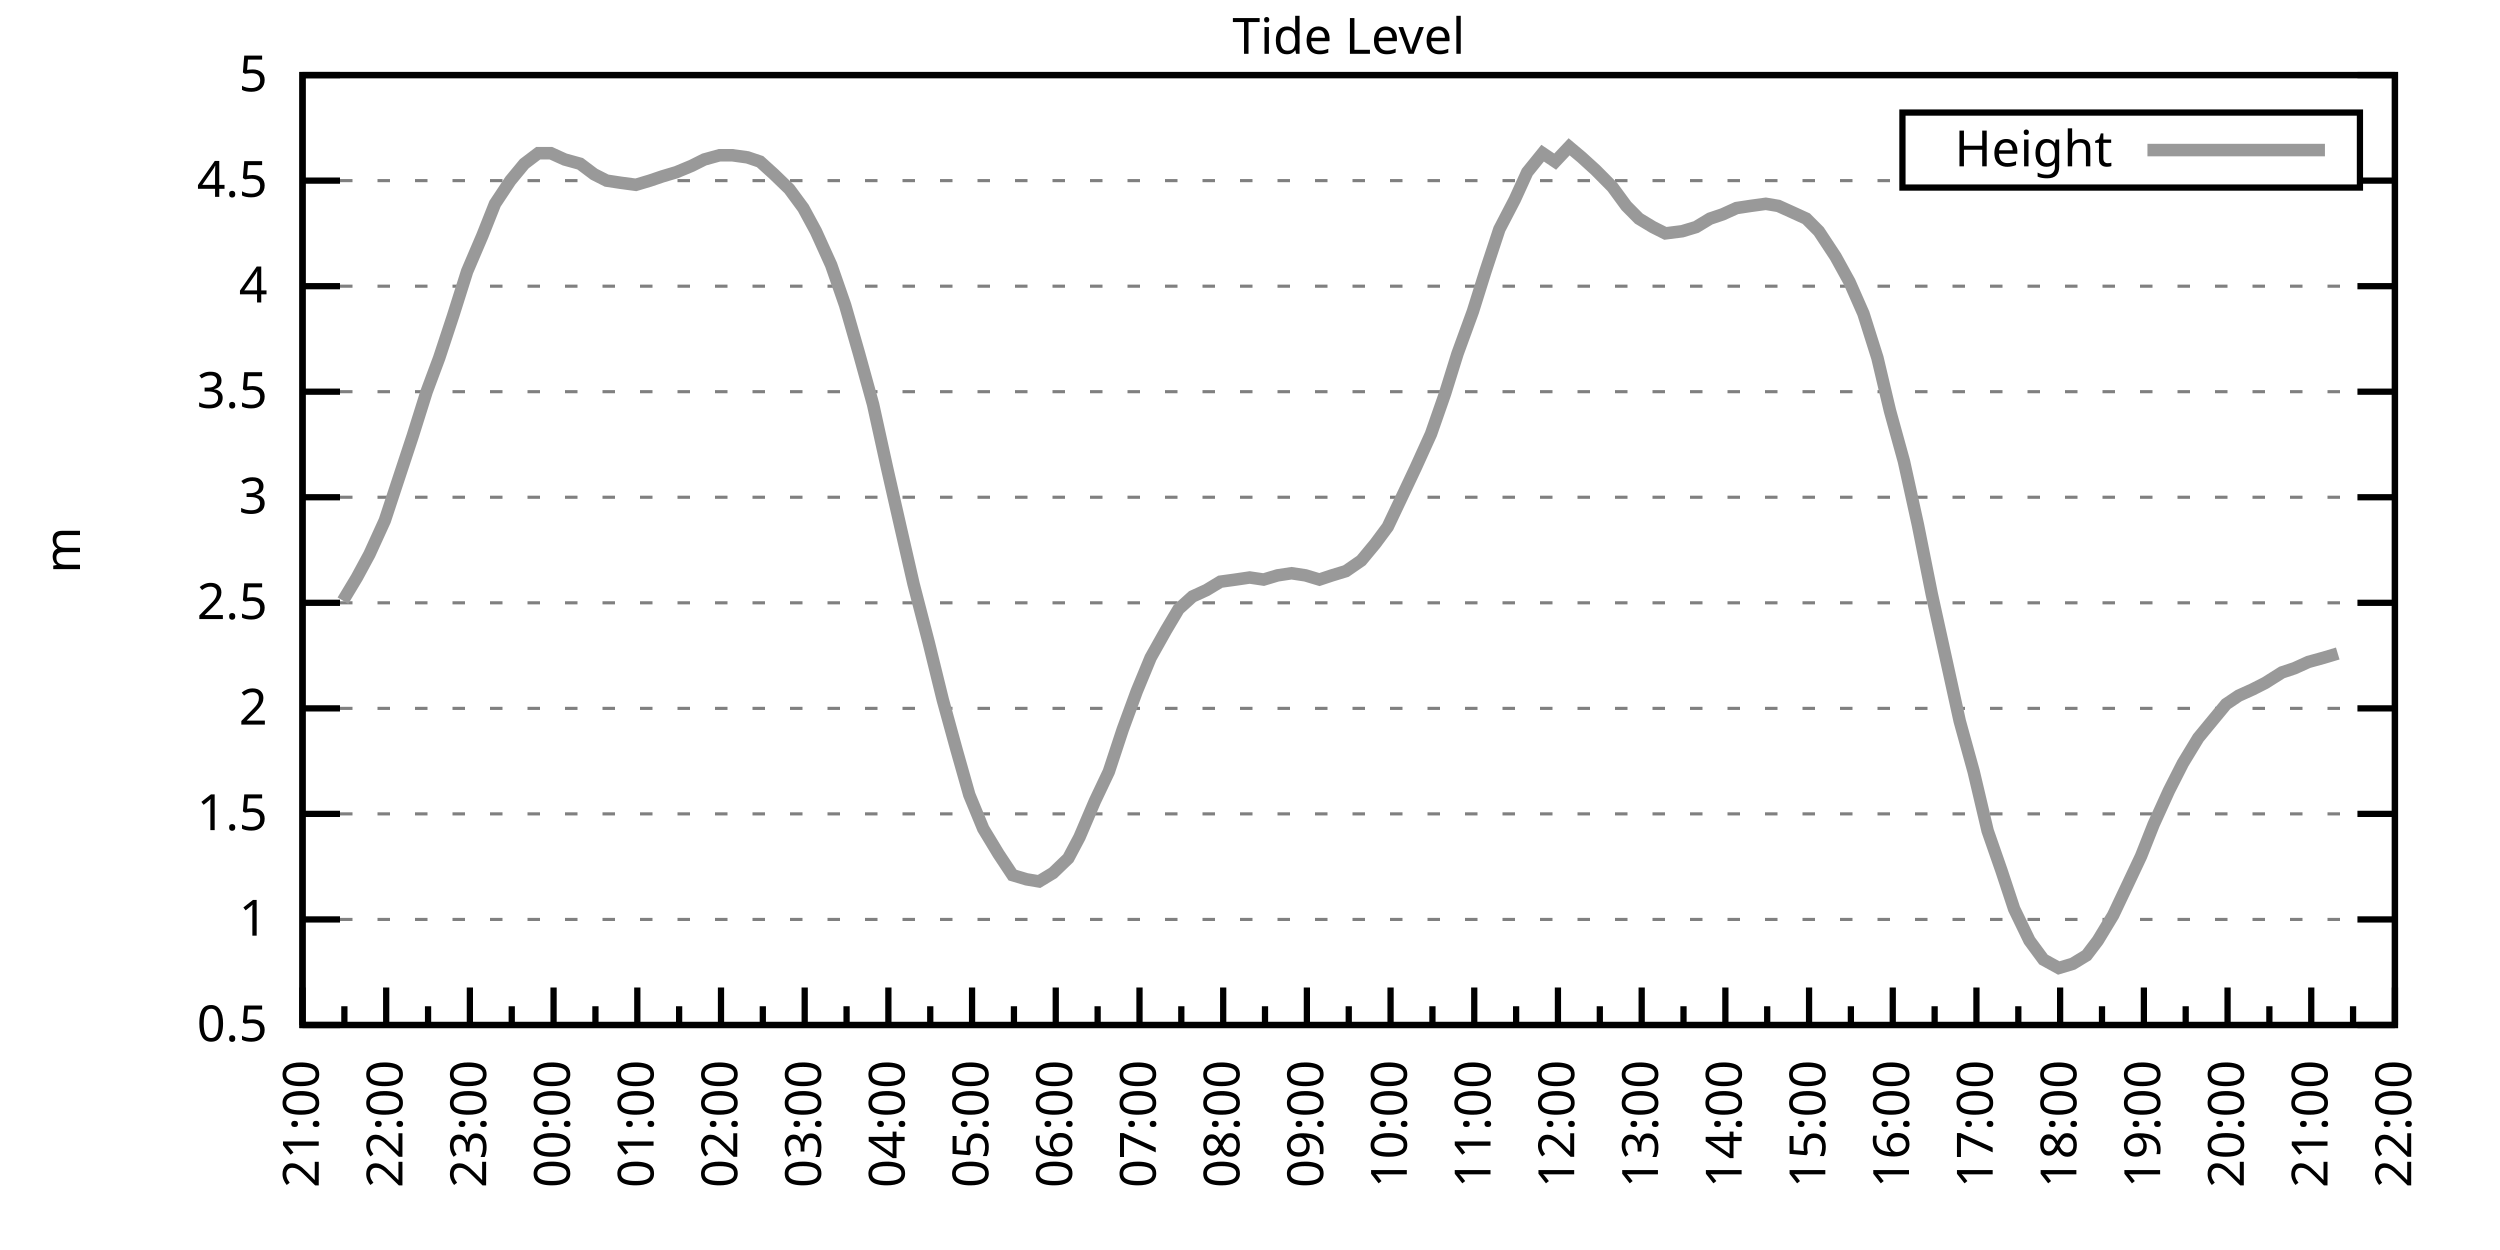
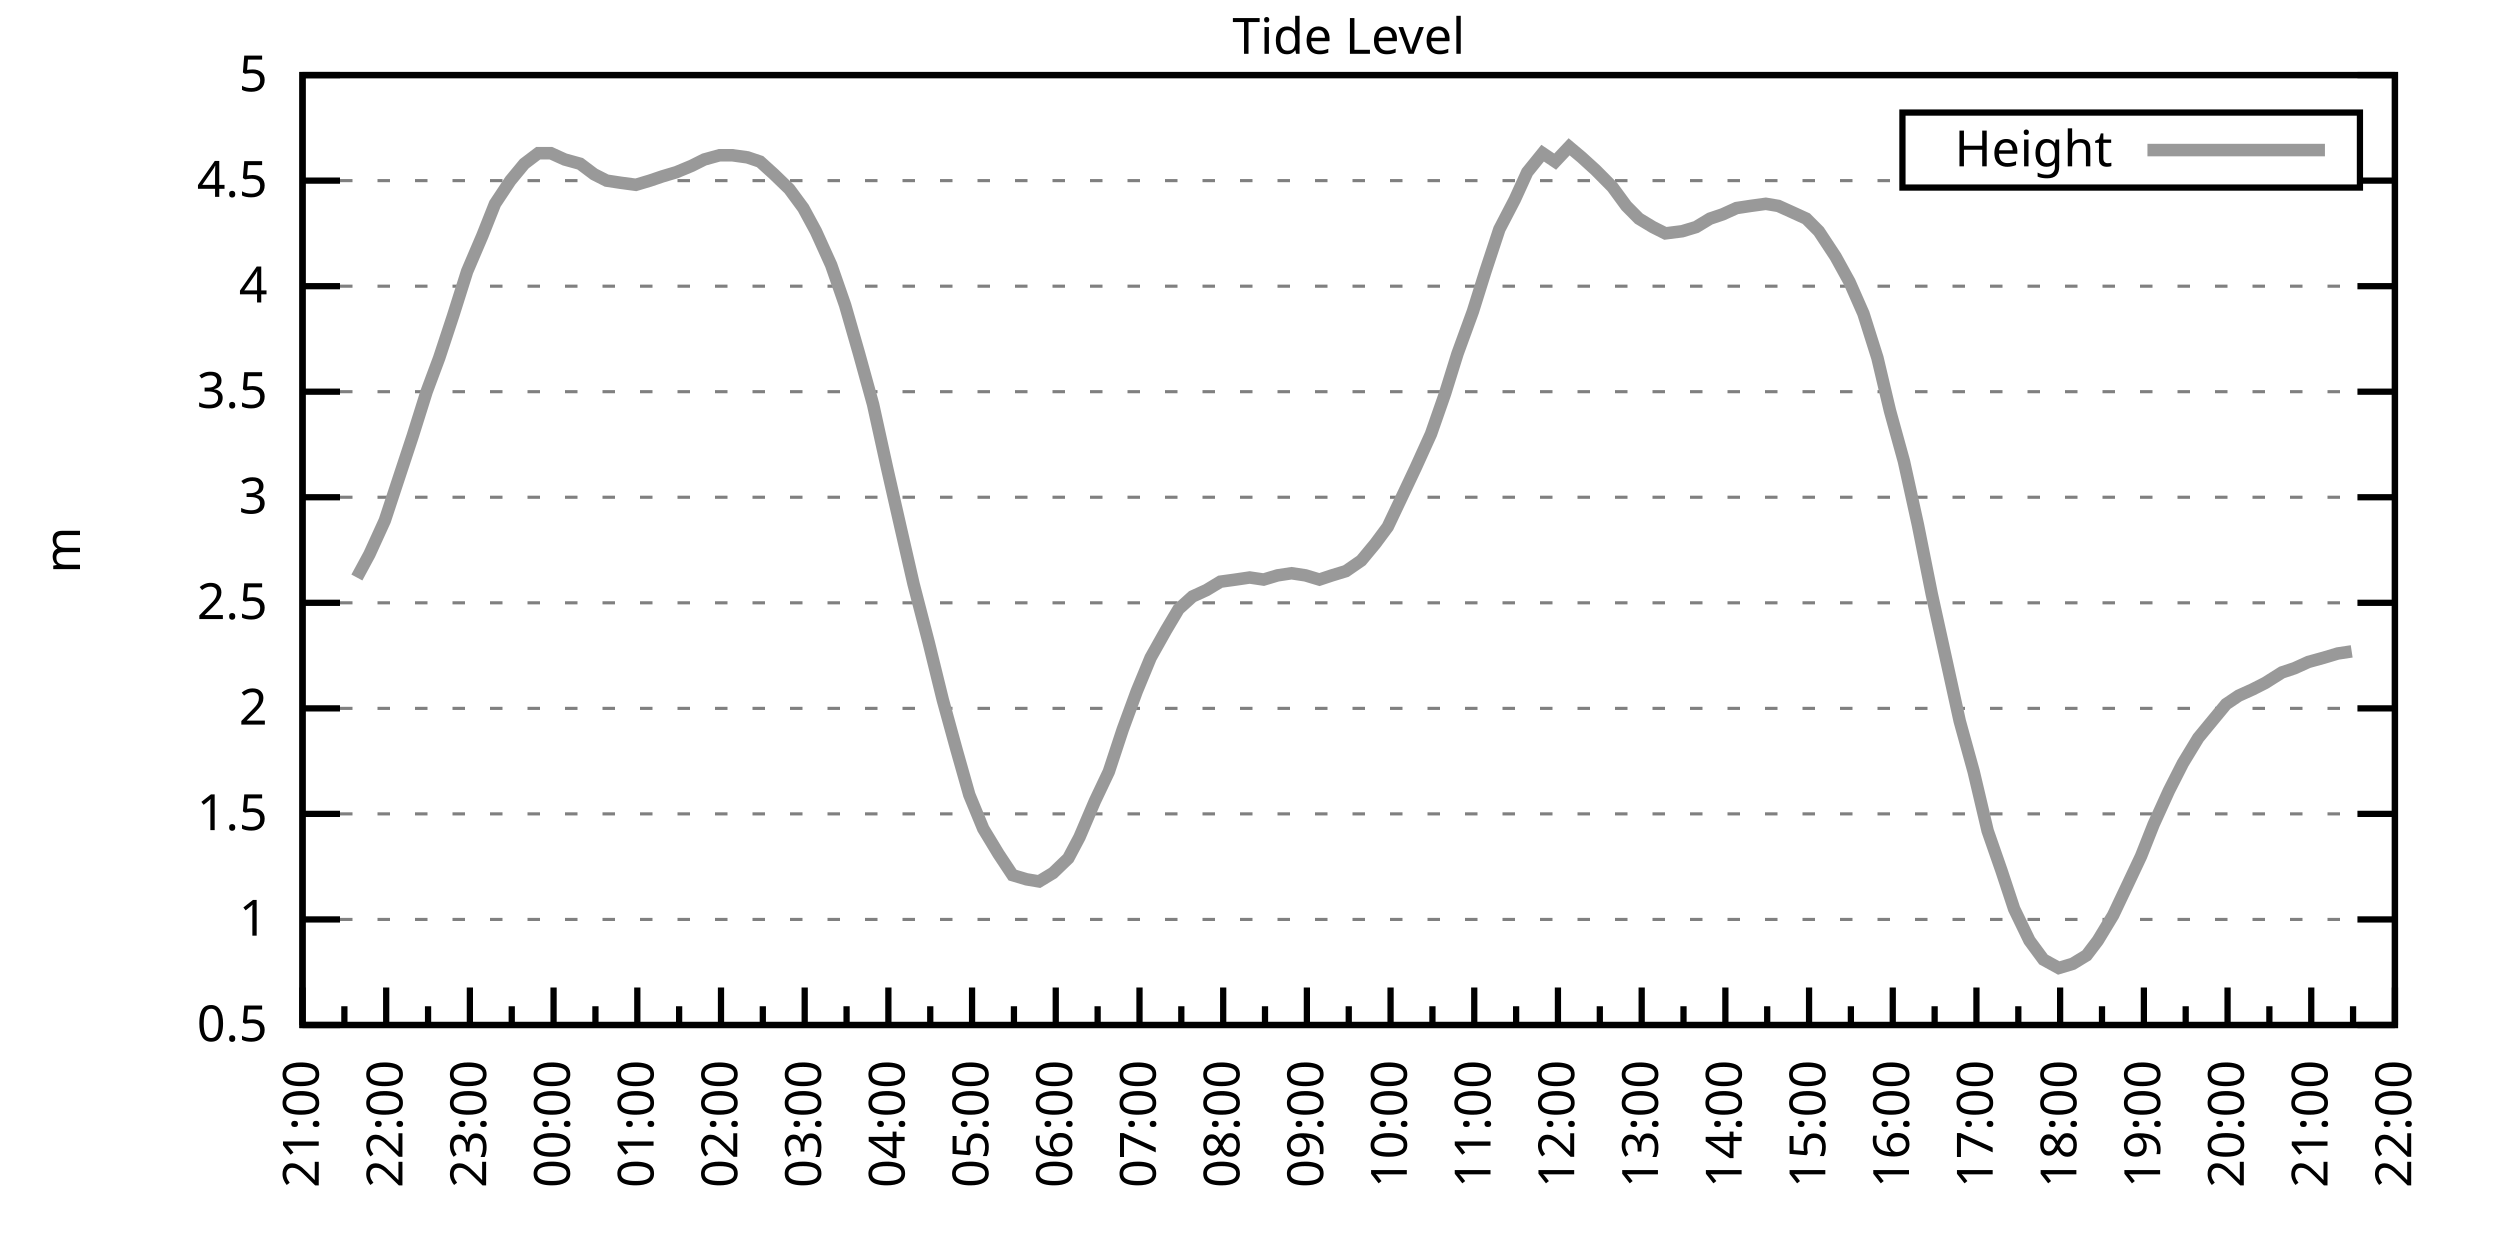
<svg xmlns="http://www.w3.org/2000/svg" xmlns:xlink="http://www.w3.org/1999/xlink" width="400" height="200" viewBox="0 0 400 200">
  <g id="gnuplot_canvas">
    <rect x="0" y="0" width="400" height="200" fill="none" />
    <defs>
      <circle id="gpDot" r="0.5" stroke-width="0.5" stroke="currentColor" />
      <path id="gpPt0" stroke-width="0.333" stroke="currentColor" d="M-1,0 h2 M0,-1 v2" />
      <path id="gpPt1" stroke-width="0.333" stroke="currentColor" d="M-1,-1 L1,1 M1,-1 L-1,1" />
      <path id="gpPt2" stroke-width="0.333" stroke="currentColor" d="M-1,0 L1,0 M0,-1 L0,1 M-1,-1 L1,1 M-1,1 L1,-1" />
      <rect id="gpPt3" stroke-width="0.333" stroke="currentColor" x="-1" y="-1" width="2" height="2" />
      <rect id="gpPt4" stroke-width="0.333" stroke="currentColor" fill="currentColor" x="-1" y="-1" width="2" height="2" />
      <circle id="gpPt5" stroke-width="0.333" stroke="currentColor" cx="0" cy="0" r="1" />
      <use xlink:href="#gpPt5" id="gpPt6" fill="currentColor" stroke="none" />
      <path id="gpPt7" stroke-width="0.333" stroke="currentColor" d="M0,-1.33 L-1.33,0.67 L1.33,0.67 z" />
      <use xlink:href="#gpPt7" id="gpPt8" fill="currentColor" stroke="none" />
      <use xlink:href="#gpPt7" id="gpPt9" stroke="currentColor" transform="rotate(180)" />
      <use xlink:href="#gpPt9" id="gpPt10" fill="currentColor" stroke="none" />
      <use xlink:href="#gpPt3" id="gpPt11" stroke="currentColor" transform="rotate(45)" />
      <use xlink:href="#gpPt11" id="gpPt12" fill="currentColor" stroke="none" />
      <path id="gpPt13" stroke-width="0.333" stroke="currentColor" d="M0,1.330 L1.265,0.411 L0.782,-1.067 L-0.782,-1.076 L-1.265,0.411 z" />
      <use xlink:href="#gpPt13" id="gpPt14" fill="currentColor" stroke="none" />
      <filter id="textbox" filterUnits="objectBoundingBox" x="0" y="0" height="1" width="1">
        <feFlood flood-color="white" flood-opacity="1" result="bgnd" />
        <feComposite in="SourceGraphic" in2="bgnd" operator="atop" />
      </filter>
      <filter id="greybox" filterUnits="objectBoundingBox" x="0" y="0" height="1" width="1">
        <feFlood flood-color="lightgrey" flood-opacity="1" result="grey" />
        <feComposite in="SourceGraphic" in2="grey" operator="atop" />
      </filter>
    </defs>
    <g fill="none" color="white" stroke="currentColor" stroke-width="1.00" stroke-linecap="butt" stroke-linejoin="miter">
</g>
    <g fill="none" color="black" stroke="currentColor" stroke-width="1.00" stroke-linecap="butt" stroke-linejoin="miter">
      <g stroke="none" shape-rendering="crispEdges">
        <polygon fill="rgb(255, 255, 255)" points="48.40,164.00 383.18,164.00 383.18,12.02 48.40,12.02 " />
      </g>
    </g>
    <g fill="none" color="black" stroke="currentColor" stroke-width="1.00" stroke-linecap="butt" stroke-linejoin="miter">
</g>
    <g fill="none" color="black" stroke="black" stroke-width="0.50" stroke-linecap="butt" stroke-linejoin="miter">
</g>
    <g fill="none" color="gray" stroke="currentColor" stroke-width="0.50" stroke-linecap="butt" stroke-linejoin="miter">
      <path stroke="gray" stroke-dasharray="2,4" class="gridline" d="M48.40,164.00 L383.19,164.00  " />
    </g>
    <g fill="none" color="gray" stroke="gray" stroke-width="1.00" stroke-linecap="butt" stroke-linejoin="miter">
</g>
    <g fill="none" color="black" stroke="currentColor" stroke-width="1.00" stroke-linecap="butt" stroke-linejoin="miter">
      <path stroke="black" d="M48.40,164.00 L54.40,164.00 M383.19,164.00 L377.19,164.00  " />
      <g transform="translate(42.80,166.60)" stroke="none" fill="black" font-family="Sans" font-size="8.00" text-anchor="end">
        <text>
          <tspan font-family="Sans"> 0.5</tspan>
        </text>
      </g>
    </g>
    <g fill="none" color="black" stroke="currentColor" stroke-width="1.00" stroke-linecap="butt" stroke-linejoin="miter">
</g>
    <g fill="none" color="black" stroke="black" stroke-width="0.50" stroke-linecap="butt" stroke-linejoin="miter">
</g>
    <g fill="none" color="gray" stroke="currentColor" stroke-width="0.50" stroke-linecap="butt" stroke-linejoin="miter">
      <path stroke="gray" stroke-dasharray="2,4" class="gridline" d="M48.40,147.11 L383.19,147.11  " />
    </g>
    <g fill="none" color="gray" stroke="gray" stroke-width="1.00" stroke-linecap="butt" stroke-linejoin="miter">
</g>
    <g fill="none" color="black" stroke="currentColor" stroke-width="1.00" stroke-linecap="butt" stroke-linejoin="miter">
      <path stroke="black" d="M48.40,147.11 L54.40,147.11 M383.19,147.11 L377.19,147.11  " />
      <g transform="translate(42.80,149.71)" stroke="none" fill="black" font-family="Sans" font-size="8.00" text-anchor="end">
        <text>
          <tspan font-family="Sans"> 1</tspan>
        </text>
      </g>
    </g>
    <g fill="none" color="black" stroke="currentColor" stroke-width="1.00" stroke-linecap="butt" stroke-linejoin="miter">
</g>
    <g fill="none" color="black" stroke="black" stroke-width="0.50" stroke-linecap="butt" stroke-linejoin="miter">
</g>
    <g fill="none" color="gray" stroke="currentColor" stroke-width="0.50" stroke-linecap="butt" stroke-linejoin="miter">
      <path stroke="gray" stroke-dasharray="2,4" class="gridline" d="M48.40,130.22 L383.19,130.22  " />
    </g>
    <g fill="none" color="gray" stroke="gray" stroke-width="1.00" stroke-linecap="butt" stroke-linejoin="miter">
</g>
    <g fill="none" color="black" stroke="currentColor" stroke-width="1.00" stroke-linecap="butt" stroke-linejoin="miter">
      <path stroke="black" d="M48.40,130.22 L54.40,130.22 M383.19,130.22 L377.19,130.22  " />
      <g transform="translate(42.80,132.82)" stroke="none" fill="black" font-family="Sans" font-size="8.00" text-anchor="end">
        <text>
          <tspan font-family="Sans"> 1.5</tspan>
        </text>
      </g>
    </g>
    <g fill="none" color="black" stroke="currentColor" stroke-width="1.00" stroke-linecap="butt" stroke-linejoin="miter">
</g>
    <g fill="none" color="black" stroke="black" stroke-width="0.50" stroke-linecap="butt" stroke-linejoin="miter">
</g>
    <g fill="none" color="gray" stroke="currentColor" stroke-width="0.50" stroke-linecap="butt" stroke-linejoin="miter">
      <path stroke="gray" stroke-dasharray="2,4" class="gridline" d="M48.40,113.34 L383.19,113.34  " />
    </g>
    <g fill="none" color="gray" stroke="gray" stroke-width="1.00" stroke-linecap="butt" stroke-linejoin="miter">
</g>
    <g fill="none" color="black" stroke="currentColor" stroke-width="1.00" stroke-linecap="butt" stroke-linejoin="miter">
      <path stroke="black" d="M48.40,113.34 L54.40,113.34 M383.19,113.34 L377.19,113.34  " />
      <g transform="translate(42.80,115.94)" stroke="none" fill="black" font-family="Sans" font-size="8.00" text-anchor="end">
        <text>
          <tspan font-family="Sans"> 2</tspan>
        </text>
      </g>
    </g>
    <g fill="none" color="black" stroke="currentColor" stroke-width="1.00" stroke-linecap="butt" stroke-linejoin="miter">
</g>
    <g fill="none" color="black" stroke="black" stroke-width="0.50" stroke-linecap="butt" stroke-linejoin="miter">
</g>
    <g fill="none" color="gray" stroke="currentColor" stroke-width="0.50" stroke-linecap="butt" stroke-linejoin="miter">
      <path stroke="gray" stroke-dasharray="2,4" class="gridline" d="M48.40,96.45 L383.19,96.45  " />
    </g>
    <g fill="none" color="gray" stroke="gray" stroke-width="1.00" stroke-linecap="butt" stroke-linejoin="miter">
</g>
    <g fill="none" color="black" stroke="currentColor" stroke-width="1.00" stroke-linecap="butt" stroke-linejoin="miter">
      <path stroke="black" d="M48.40,96.45 L54.40,96.45 M383.19,96.45 L377.19,96.45  " />
      <g transform="translate(42.80,99.05)" stroke="none" fill="black" font-family="Sans" font-size="8.00" text-anchor="end">
        <text>
          <tspan font-family="Sans"> 2.5</tspan>
        </text>
      </g>
    </g>
    <g fill="none" color="black" stroke="currentColor" stroke-width="1.00" stroke-linecap="butt" stroke-linejoin="miter">
</g>
    <g fill="none" color="black" stroke="black" stroke-width="0.50" stroke-linecap="butt" stroke-linejoin="miter">
</g>
    <g fill="none" color="gray" stroke="currentColor" stroke-width="0.50" stroke-linecap="butt" stroke-linejoin="miter">
      <path stroke="gray" stroke-dasharray="2,4" class="gridline" d="M48.40,79.56 L383.19,79.56  " />
    </g>
    <g fill="none" color="gray" stroke="gray" stroke-width="1.00" stroke-linecap="butt" stroke-linejoin="miter">
</g>
    <g fill="none" color="black" stroke="currentColor" stroke-width="1.00" stroke-linecap="butt" stroke-linejoin="miter">
      <path stroke="black" d="M48.40,79.56 L54.40,79.56 M383.19,79.56 L377.19,79.56  " />
      <g transform="translate(42.80,82.16)" stroke="none" fill="black" font-family="Sans" font-size="8.00" text-anchor="end">
        <text>
          <tspan font-family="Sans"> 3</tspan>
        </text>
      </g>
    </g>
    <g fill="none" color="black" stroke="currentColor" stroke-width="1.00" stroke-linecap="butt" stroke-linejoin="miter">
</g>
    <g fill="none" color="black" stroke="black" stroke-width="0.50" stroke-linecap="butt" stroke-linejoin="miter">
</g>
    <g fill="none" color="gray" stroke="currentColor" stroke-width="0.50" stroke-linecap="butt" stroke-linejoin="miter">
      <path stroke="gray" stroke-dasharray="2,4" class="gridline" d="M48.40,62.67 L383.19,62.67  " />
    </g>
    <g fill="none" color="gray" stroke="gray" stroke-width="1.00" stroke-linecap="butt" stroke-linejoin="miter">
</g>
    <g fill="none" color="black" stroke="currentColor" stroke-width="1.00" stroke-linecap="butt" stroke-linejoin="miter">
      <path stroke="black" d="M48.40,62.67 L54.40,62.67 M383.19,62.67 L377.19,62.67  " />
      <g transform="translate(42.80,65.27)" stroke="none" fill="black" font-family="Sans" font-size="8.00" text-anchor="end">
        <text>
          <tspan font-family="Sans"> 3.5</tspan>
        </text>
      </g>
    </g>
    <g fill="none" color="black" stroke="currentColor" stroke-width="1.00" stroke-linecap="butt" stroke-linejoin="miter">
</g>
    <g fill="none" color="black" stroke="black" stroke-width="0.50" stroke-linecap="butt" stroke-linejoin="miter">
</g>
    <g fill="none" color="gray" stroke="currentColor" stroke-width="0.50" stroke-linecap="butt" stroke-linejoin="miter">
      <path stroke="gray" stroke-dasharray="2,4" class="gridline" d="M48.40,45.79 L383.19,45.79  " />
    </g>
    <g fill="none" color="gray" stroke="gray" stroke-width="1.00" stroke-linecap="butt" stroke-linejoin="miter">
</g>
    <g fill="none" color="black" stroke="currentColor" stroke-width="1.00" stroke-linecap="butt" stroke-linejoin="miter">
      <path stroke="black" d="M48.40,45.79 L54.40,45.79 M383.19,45.79 L377.19,45.79  " />
      <g transform="translate(42.80,48.39)" stroke="none" fill="black" font-family="Sans" font-size="8.00" text-anchor="end">
        <text>
          <tspan font-family="Sans"> 4</tspan>
        </text>
      </g>
    </g>
    <g fill="none" color="black" stroke="currentColor" stroke-width="1.00" stroke-linecap="butt" stroke-linejoin="miter">
</g>
    <g fill="none" color="black" stroke="black" stroke-width="0.50" stroke-linecap="butt" stroke-linejoin="miter">
</g>
    <g fill="none" color="gray" stroke="currentColor" stroke-width="0.50" stroke-linecap="butt" stroke-linejoin="miter">
      <path stroke="gray" stroke-dasharray="2,4" class="gridline" d="M48.40,28.90 L304.39,28.90 M377.59,28.90 L383.19,28.90  " />
    </g>
    <g fill="none" color="gray" stroke="gray" stroke-width="1.00" stroke-linecap="butt" stroke-linejoin="miter">
</g>
    <g fill="none" color="black" stroke="currentColor" stroke-width="1.00" stroke-linecap="butt" stroke-linejoin="miter">
      <path stroke="black" d="M48.40,28.90 L54.40,28.90 M383.19,28.90 L377.19,28.90  " />
      <g transform="translate(42.80,31.50)" stroke="none" fill="black" font-family="Sans" font-size="8.00" text-anchor="end">
        <text>
          <tspan font-family="Sans"> 4.5</tspan>
        </text>
      </g>
    </g>
    <g fill="none" color="black" stroke="currentColor" stroke-width="1.00" stroke-linecap="butt" stroke-linejoin="miter">
</g>
    <g fill="none" color="black" stroke="black" stroke-width="0.50" stroke-linecap="butt" stroke-linejoin="miter">
</g>
    <g fill="none" color="gray" stroke="currentColor" stroke-width="0.50" stroke-linecap="butt" stroke-linejoin="miter">
      <path stroke="gray" stroke-dasharray="2,4" class="gridline" d="M48.40,12.01 L383.19,12.01  " />
    </g>
    <g fill="none" color="gray" stroke="gray" stroke-width="1.00" stroke-linecap="butt" stroke-linejoin="miter">
</g>
    <g fill="none" color="black" stroke="currentColor" stroke-width="1.00" stroke-linecap="butt" stroke-linejoin="miter">
      <path stroke="black" d="M48.40,12.01 L54.40,12.01 M383.19,12.01 L377.19,12.01  " />
      <g transform="translate(42.80,14.61)" stroke="none" fill="black" font-family="Sans" font-size="8.00" text-anchor="end">
        <text>
          <tspan font-family="Sans"> 5</tspan>
        </text>
      </g>
    </g>
    <g fill="none" color="black" stroke="currentColor" stroke-width="1.00" stroke-linecap="butt" stroke-linejoin="miter">
      <path stroke="black" d="M48.40,164.00 L48.40,158.00  " />
      <g transform="translate(51.00,169.60) rotate(270)" stroke="none" fill="black" font-family="Sans" font-size="8.00" text-anchor="end">
        <text>
          <tspan font-family="Sans">21:00</tspan>
        </text>
      </g>
    </g>
    <g fill="none" color="black" stroke="currentColor" stroke-width="1.00" stroke-linecap="butt" stroke-linejoin="miter">
      <path stroke="black" d="M55.10,164.00 L55.10,161.00 M61.79,164.00 L61.79,158.00  " />
      <g transform="translate(64.39,169.60) rotate(270)" stroke="none" fill="black" font-family="Sans" font-size="8.00" text-anchor="end">
        <text>
          <tspan font-family="Sans">22:00</tspan>
        </text>
      </g>
    </g>
    <g fill="none" color="black" stroke="currentColor" stroke-width="1.00" stroke-linecap="butt" stroke-linejoin="miter">
      <path stroke="black" d="M68.49,164.00 L68.49,161.00 M75.18,164.00 L75.18,158.00  " />
      <g transform="translate(77.78,169.60) rotate(270)" stroke="none" fill="black" font-family="Sans" font-size="8.00" text-anchor="end">
        <text>
          <tspan font-family="Sans">23:00</tspan>
        </text>
      </g>
    </g>
    <g fill="none" color="black" stroke="currentColor" stroke-width="1.00" stroke-linecap="butt" stroke-linejoin="miter">
      <path stroke="black" d="M81.88,164.00 L81.88,161.00 M88.57,164.00 L88.57,158.00  " />
      <g transform="translate(91.17,169.60) rotate(270)" stroke="none" fill="black" font-family="Sans" font-size="8.00" text-anchor="end">
        <text>
          <tspan font-family="Sans">00:00</tspan>
        </text>
      </g>
    </g>
    <g fill="none" color="black" stroke="currentColor" stroke-width="1.00" stroke-linecap="butt" stroke-linejoin="miter">
      <path stroke="black" d="M95.27,164.00 L95.27,161.00 M101.97,164.00 L101.97,158.00  " />
      <g transform="translate(104.57,169.60) rotate(270)" stroke="none" fill="black" font-family="Sans" font-size="8.00" text-anchor="end">
        <text>
          <tspan font-family="Sans">01:00</tspan>
        </text>
      </g>
    </g>
    <g fill="none" color="black" stroke="currentColor" stroke-width="1.00" stroke-linecap="butt" stroke-linejoin="miter">
      <path stroke="black" d="M108.66,164.00 L108.66,161.00 M115.36,164.00 L115.36,158.00  " />
      <g transform="translate(117.96,169.60) rotate(270)" stroke="none" fill="black" font-family="Sans" font-size="8.00" text-anchor="end">
        <text>
          <tspan font-family="Sans">02:00</tspan>
        </text>
      </g>
    </g>
    <g fill="none" color="black" stroke="currentColor" stroke-width="1.00" stroke-linecap="butt" stroke-linejoin="miter">
      <path stroke="black" d="M122.05,164.00 L122.05,161.00 M128.75,164.00 L128.75,158.00  " />
      <g transform="translate(131.35,169.60) rotate(270)" stroke="none" fill="black" font-family="Sans" font-size="8.00" text-anchor="end">
        <text>
          <tspan font-family="Sans">03:00</tspan>
        </text>
      </g>
    </g>
    <g fill="none" color="black" stroke="currentColor" stroke-width="1.00" stroke-linecap="butt" stroke-linejoin="miter">
      <path stroke="black" d="M135.45,164.00 L135.45,161.00 M142.14,164.00 L142.14,158.00  " />
      <g transform="translate(144.74,169.60) rotate(270)" stroke="none" fill="black" font-family="Sans" font-size="8.00" text-anchor="end">
        <text>
          <tspan font-family="Sans">04:00</tspan>
        </text>
      </g>
    </g>
    <g fill="none" color="black" stroke="currentColor" stroke-width="1.00" stroke-linecap="butt" stroke-linejoin="miter">
      <path stroke="black" d="M148.84,164.00 L148.84,161.00 M155.53,164.00 L155.53,158.00  " />
      <g transform="translate(158.13,169.60) rotate(270)" stroke="none" fill="black" font-family="Sans" font-size="8.00" text-anchor="end">
        <text>
          <tspan font-family="Sans">05:00</tspan>
        </text>
      </g>
    </g>
    <g fill="none" color="black" stroke="currentColor" stroke-width="1.00" stroke-linecap="butt" stroke-linejoin="miter">
      <path stroke="black" d="M162.23,164.00 L162.23,161.00 M168.92,164.00 L168.92,158.00  " />
      <g transform="translate(171.52,169.60) rotate(270)" stroke="none" fill="black" font-family="Sans" font-size="8.00" text-anchor="end">
        <text>
          <tspan font-family="Sans">06:00</tspan>
        </text>
      </g>
    </g>
    <g fill="none" color="black" stroke="currentColor" stroke-width="1.00" stroke-linecap="butt" stroke-linejoin="miter">
      <path stroke="black" d="M175.62,164.00 L175.62,161.00 M182.32,164.00 L182.32,158.00  " />
      <g transform="translate(184.92,169.60) rotate(270)" stroke="none" fill="black" font-family="Sans" font-size="8.00" text-anchor="end">
        <text>
          <tspan font-family="Sans">07:00</tspan>
        </text>
      </g>
    </g>
    <g fill="none" color="black" stroke="currentColor" stroke-width="1.00" stroke-linecap="butt" stroke-linejoin="miter">
      <path stroke="black" d="M189.01,164.00 L189.01,161.00 M195.71,164.00 L195.71,158.00  " />
      <g transform="translate(198.31,169.60) rotate(270)" stroke="none" fill="black" font-family="Sans" font-size="8.00" text-anchor="end">
        <text>
          <tspan font-family="Sans">08:00</tspan>
        </text>
      </g>
    </g>
    <g fill="none" color="black" stroke="currentColor" stroke-width="1.00" stroke-linecap="butt" stroke-linejoin="miter">
      <path stroke="black" d="M202.40,164.00 L202.40,161.00 M209.10,164.00 L209.10,158.00  " />
      <g transform="translate(211.70,169.60) rotate(270)" stroke="none" fill="black" font-family="Sans" font-size="8.00" text-anchor="end">
        <text>
          <tspan font-family="Sans">09:00</tspan>
        </text>
      </g>
    </g>
    <g fill="none" color="black" stroke="currentColor" stroke-width="1.00" stroke-linecap="butt" stroke-linejoin="miter">
      <path stroke="black" d="M215.80,164.00 L215.80,161.00 M222.49,164.00 L222.49,158.00  " />
      <g transform="translate(225.09,169.60) rotate(270)" stroke="none" fill="black" font-family="Sans" font-size="8.00" text-anchor="end">
        <text>
          <tspan font-family="Sans">10:00</tspan>
        </text>
      </g>
    </g>
    <g fill="none" color="black" stroke="currentColor" stroke-width="1.00" stroke-linecap="butt" stroke-linejoin="miter">
      <path stroke="black" d="M229.19,164.00 L229.19,161.00 M235.88,164.00 L235.88,158.00  " />
      <g transform="translate(238.48,169.60) rotate(270)" stroke="none" fill="black" font-family="Sans" font-size="8.00" text-anchor="end">
        <text>
          <tspan font-family="Sans">11:00</tspan>
        </text>
      </g>
    </g>
    <g fill="none" color="black" stroke="currentColor" stroke-width="1.00" stroke-linecap="butt" stroke-linejoin="miter">
      <path stroke="black" d="M242.58,164.00 L242.58,161.00 M249.27,164.00 L249.27,158.00  " />
      <g transform="translate(251.87,169.60) rotate(270)" stroke="none" fill="black" font-family="Sans" font-size="8.00" text-anchor="end">
        <text>
          <tspan font-family="Sans">12:00</tspan>
        </text>
      </g>
    </g>
    <g fill="none" color="black" stroke="currentColor" stroke-width="1.00" stroke-linecap="butt" stroke-linejoin="miter">
      <path stroke="black" d="M255.97,164.00 L255.97,161.00 M262.67,164.00 L262.67,158.00  " />
      <g transform="translate(265.27,169.60) rotate(270)" stroke="none" fill="black" font-family="Sans" font-size="8.00" text-anchor="end">
        <text>
          <tspan font-family="Sans">13:00</tspan>
        </text>
      </g>
    </g>
    <g fill="none" color="black" stroke="currentColor" stroke-width="1.00" stroke-linecap="butt" stroke-linejoin="miter">
      <path stroke="black" d="M269.36,164.00 L269.36,161.00 M276.06,164.00 L276.06,158.00  " />
      <g transform="translate(278.66,169.60) rotate(270)" stroke="none" fill="black" font-family="Sans" font-size="8.00" text-anchor="end">
        <text>
          <tspan font-family="Sans">14:00</tspan>
        </text>
      </g>
    </g>
    <g fill="none" color="black" stroke="currentColor" stroke-width="1.00" stroke-linecap="butt" stroke-linejoin="miter">
      <path stroke="black" d="M282.75,164.00 L282.75,161.00 M289.45,164.00 L289.45,158.00  " />
      <g transform="translate(292.05,169.60) rotate(270)" stroke="none" fill="black" font-family="Sans" font-size="8.00" text-anchor="end">
        <text>
          <tspan font-family="Sans">15:00</tspan>
        </text>
      </g>
    </g>
    <g fill="none" color="black" stroke="currentColor" stroke-width="1.00" stroke-linecap="butt" stroke-linejoin="miter">
      <path stroke="black" d="M296.14,164.00 L296.14,161.00 M302.84,164.00 L302.84,158.00  " />
      <g transform="translate(305.44,169.60) rotate(270)" stroke="none" fill="black" font-family="Sans" font-size="8.00" text-anchor="end">
        <text>
          <tspan font-family="Sans">16:00</tspan>
        </text>
      </g>
    </g>
    <g fill="none" color="black" stroke="currentColor" stroke-width="1.00" stroke-linecap="butt" stroke-linejoin="miter">
      <path stroke="black" d="M309.54,164.00 L309.54,161.00 M316.23,164.00 L316.23,158.00  " />
      <g transform="translate(318.83,169.60) rotate(270)" stroke="none" fill="black" font-family="Sans" font-size="8.00" text-anchor="end">
        <text>
          <tspan font-family="Sans">17:00</tspan>
        </text>
      </g>
    </g>
    <g fill="none" color="black" stroke="currentColor" stroke-width="1.00" stroke-linecap="butt" stroke-linejoin="miter">
      <path stroke="black" d="M322.93,164.00 L322.93,161.00 M329.62,164.00 L329.62,158.00  " />
      <g transform="translate(332.22,169.60) rotate(270)" stroke="none" fill="black" font-family="Sans" font-size="8.00" text-anchor="end">
        <text>
          <tspan font-family="Sans">18:00</tspan>
        </text>
      </g>
    </g>
    <g fill="none" color="black" stroke="currentColor" stroke-width="1.00" stroke-linecap="butt" stroke-linejoin="miter">
      <path stroke="black" d="M336.32,164.00 L336.32,161.00 M343.02,164.00 L343.02,158.00  " />
      <g transform="translate(345.62,169.60) rotate(270)" stroke="none" fill="black" font-family="Sans" font-size="8.00" text-anchor="end">
        <text>
          <tspan font-family="Sans">19:00</tspan>
        </text>
      </g>
    </g>
    <g fill="none" color="black" stroke="currentColor" stroke-width="1.00" stroke-linecap="butt" stroke-linejoin="miter">
      <path stroke="black" d="M349.71,164.00 L349.71,161.00 M356.41,164.00 L356.41,158.00  " />
      <g transform="translate(359.01,169.60) rotate(270)" stroke="none" fill="black" font-family="Sans" font-size="8.00" text-anchor="end">
        <text>
          <tspan font-family="Sans">20:00</tspan>
        </text>
      </g>
    </g>
    <g fill="none" color="black" stroke="currentColor" stroke-width="1.00" stroke-linecap="butt" stroke-linejoin="miter">
      <path stroke="black" d="M363.10,164.00 L363.10,161.00 M369.80,164.00 L369.80,158.00  " />
      <g transform="translate(372.40,169.60) rotate(270)" stroke="none" fill="black" font-family="Sans" font-size="8.00" text-anchor="end">
        <text>
          <tspan font-family="Sans">21:00</tspan>
        </text>
      </g>
    </g>
    <g fill="none" color="black" stroke="currentColor" stroke-width="1.00" stroke-linecap="butt" stroke-linejoin="miter">
      <path stroke="black" d="M376.49,164.00 L376.49,161.00 M383.19,164.00 L383.19,158.00  " />
      <g transform="translate(385.79,169.60) rotate(270)" stroke="none" fill="black" font-family="Sans" font-size="8.00" text-anchor="end">
        <text>
          <tspan font-family="Sans">22:00</tspan>
        </text>
      </g>
    </g>
    <g fill="none" color="black" stroke="currentColor" stroke-width="1.00" stroke-linecap="butt" stroke-linejoin="miter">
</g>
    <g fill="none" color="black" stroke="currentColor" stroke-width="1.00" stroke-linecap="butt" stroke-linejoin="miter">
      <path stroke="black" d="M48.40,12.01 L48.40,164.00 L383.19,164.00 L383.19,12.01 L48.40,12.01 Z  " />
    </g>
    <g fill="none" color="black" stroke="currentColor" stroke-width="1.00" stroke-linecap="butt" stroke-linejoin="miter">
      <g transform="translate(12.80,88.01) rotate(270)" stroke="none" fill="black" font-family="Sans" font-size="8.00" text-anchor="middle">
        <text>
          <tspan font-family="Sans">m</tspan>
        </text>
      </g>
    </g>
    <g fill="none" color="black" stroke="currentColor" stroke-width="1.00" stroke-linecap="butt" stroke-linejoin="miter">
</g>
    <g fill="none" color="black" stroke="currentColor" stroke-width="1.00" stroke-linecap="butt" stroke-linejoin="miter">
      <path stroke="black" d="M304.39,30.01 L304.39,18.01 L377.59,18.01 L377.59,30.01 L304.39,30.01 Z  " />
    </g>
    <g id="Tide_level_plot_1">
      <g fill="none" color="white" stroke="black" stroke-width="2.00" stroke-linecap="butt" stroke-linejoin="miter">
</g>
      <g fill="none" color="black" stroke="currentColor" stroke-width="2.00" stroke-linecap="butt" stroke-linejoin="miter">
        <g transform="translate(337.99,26.61)" stroke="none" fill="black" font-family="Sans" font-size="8.00" text-anchor="end">
          <text>
            <tspan font-family="Sans">Height</tspan>
          </text>
        </g>
      </g>
      <g fill="none" color="black" stroke="currentColor" stroke-width="2.00" stroke-linecap="butt" stroke-linejoin="miter">
-         <path stroke="rgb(153, 153, 153)" d="M343.59,24.01 L371.99,24.01 M54.87,96.11 L57.10,92.40 L59.11,88.68 L61.57,83.28 L63.80,76.52 L66.03,69.77   L68.26,62.67 L70.27,57.27 L72.50,50.51 L74.74,43.42 L77.19,37.68 L79.20,32.61 L81.66,28.90 L83.89,26.20   L86.12,24.51 L88.13,24.51 L90.36,25.52 L92.82,26.20 L95.05,27.88 L97.06,28.90 L99.29,29.24 L101.74,29.57   L103.98,28.90 L105.98,28.22 L108.22,27.55 L110.67,26.53 L112.68,25.52 L115.13,24.84 L117.14,24.84 L119.60,25.18   L121.61,25.86 L123.84,27.88 L126.29,30.25 L128.53,33.29 L130.54,37.00 L132.99,42.41 L135.22,48.83 L137.45,56.59   L139.69,64.70 L141.92,74.83 L144.15,84.63 L146.16,93.41 L148.61,102.87 L150.85,111.99 L153.08,120.09 L155.09,127.18   L157.32,132.59 L159.77,136.64 L162.01,140.02 L164.24,140.69 L166.25,141.03 L168.48,139.68 L170.93,137.32 L172.72,133.94   L175.17,128.20 L177.41,123.47 L179.64,116.71 L181.87,110.63 L184.10,105.23 L186.56,100.84 L188.57,97.46 L190.80,95.44   L193.03,94.42 L195.26,93.07 L197.72,92.73 L199.95,92.40 L202.18,92.73 L204.41,92.06 L206.64,91.72 L208.88,92.06   L211.11,92.73 L213.12,92.06 L215.35,91.38 L217.80,89.69 L220.04,86.99 L222.04,84.29 L224.28,79.56 L226.51,74.83   L228.96,69.43 L231.20,63.01 L233.20,56.59 L235.66,49.84 L237.67,43.42 L239.90,36.67 L242.36,31.94 L244.36,27.55   L246.82,24.51 L248.83,25.86 L251.06,23.49 L253.07,25.18 L255.30,27.21 L257.98,29.91 L260.21,32.95 L262.22,34.98   L264.45,36.33 L266.46,37.34 L269.14,37.00 L271.37,36.33 L273.60,34.98 L275.61,34.30 L277.84,33.29 L280.07,32.95   L282.53,32.61 L284.54,32.95 L286.77,33.96 L289.00,34.98 L291.01,37.00 L293.69,41.06 L295.92,45.11 L298.15,50.18   L300.39,57.27 L302.39,65.71 L304.63,73.82 L306.86,83.95 L309.09,95.10 L311.10,104.22 L313.55,115.36 L315.79,123.47   L318.02,132.93 L320.25,139.34 L322.26,145.42 L324.71,150.49 L326.95,153.53 L329.40,154.88 L331.63,154.21 L333.86,152.85   L335.65,150.49 L338.10,146.44 L340.34,141.71 L342.57,136.98 L344.58,131.91 L347.03,126.51 L349.26,122.12 L351.72,118.07   L353.95,115.36 L356.18,112.66 L358.19,111.31 L360.42,110.30 L362.43,109.28 L365.11,107.59 L367.12,106.92 L369.35,105.91   L371.81,105.23 L374.04,104.56  " />
+         <path stroke="rgb(153, 153, 153)" d="M343.59,24.01 L371.99,24.01 M57.10,92.40 L59.11,88.68 L61.57,83.28 L63.80,76.52 L66.03,69.77 L68.26,62.67   L70.27,57.27 L72.50,50.51 L74.74,43.42 L77.19,37.68 L79.20,32.61 L81.66,28.90 L83.89,26.20 L86.12,24.51   L88.13,24.51 L90.36,25.52 L92.82,26.20 L95.05,27.88 L97.06,28.90 L99.29,29.24 L101.74,29.57 L103.98,28.90   L105.98,28.22 L108.22,27.55 L110.67,26.53 L112.68,25.52 L115.13,24.84 L117.14,24.84 L119.60,25.18 L121.61,25.86   L123.84,27.88 L126.29,30.25 L128.53,33.29 L130.54,37.00 L132.99,42.41 L135.22,48.83 L137.45,56.59 L139.69,64.70   L141.92,74.83 L144.15,84.63 L146.16,93.41 L148.61,102.87 L150.85,111.99 L153.08,120.09 L155.09,127.18 L157.32,132.59   L159.77,136.64 L162.01,140.02 L164.24,140.69 L166.25,141.03 L168.48,139.68 L170.93,137.32 L172.72,133.94 L175.17,128.20   L177.41,123.47 L179.64,116.71 L181.87,110.63 L184.10,105.23 L186.56,100.84 L188.57,97.46 L190.80,95.44 L193.03,94.42   L195.26,93.07 L197.72,92.73 L199.95,92.40 L202.18,92.73 L204.41,92.06 L206.64,91.72 L208.88,92.06 L211.11,92.73   L213.12,92.06 L215.35,91.38 L217.80,89.69 L220.04,86.99 L222.04,84.29 L224.28,79.56 L226.51,74.83 L228.96,69.43   L231.20,63.01 L233.20,56.59 L235.66,49.84 L237.67,43.42 L239.90,36.67 L242.36,31.94 L244.36,27.55 L246.82,24.51   L248.83,25.86 L251.06,23.49 L253.07,25.18 L255.30,27.21 L257.98,29.91 L260.21,32.95 L262.22,34.98 L264.45,36.33   L266.46,37.34 L269.14,37.00 L271.37,36.33 L273.60,34.98 L275.61,34.30 L277.84,33.29 L280.07,32.95 L282.53,32.61   L284.54,32.95 L286.77,33.96 L289.00,34.98 L291.01,37.00 L293.69,41.06 L295.92,45.11 L298.15,50.18 L300.39,57.27   L302.39,65.71 L304.63,73.82 L306.86,83.95 L309.09,95.10 L311.10,104.22 L313.55,115.36 L315.79,123.47 L318.02,132.93   L320.25,139.34 L322.26,145.42 L324.71,150.49 L326.95,153.53 L329.40,154.88 L331.63,154.21 L333.86,152.85 L335.65,150.49   L338.10,146.44 L340.34,141.71 L342.57,136.98 L344.58,131.91 L347.03,126.51 L349.26,122.12 L351.72,118.07 L353.95,115.36   L356.18,112.66 L358.19,111.31 L360.42,110.30 L362.43,109.28 L365.11,107.59 L367.12,106.92 L369.35,105.91 L371.81,105.23   L374.04,104.56 L376.27,104.22  " />
      </g>
    </g>
    <g fill="none" color="black" stroke="currentColor" stroke-width="2.00" stroke-linecap="butt" stroke-linejoin="miter">
</g>
    <g fill="none" color="black" stroke="black" stroke-width="1.00" stroke-linecap="butt" stroke-linejoin="miter">
</g>
    <g fill="none" color="black" stroke="currentColor" stroke-width="1.00" stroke-linecap="butt" stroke-linejoin="miter">
      <path stroke="black" d="M48.40,12.01 L48.40,164.00 L383.19,164.00 L383.19,12.01 L48.40,12.01 Z  " />
    </g>
    <g fill="none" color="black" stroke="currentColor" stroke-width="1.00" stroke-linecap="butt" stroke-linejoin="miter">
      <g transform="translate(215.79,8.61)" stroke="none" fill="black" font-family="Sans" font-size="8.00" text-anchor="middle">
        <text>
          <tspan font-family="Sans">Tide Level</tspan>
        </text>
      </g>
    </g>
    <g fill="none" color="black" stroke="currentColor" stroke-width="1.00" stroke-linecap="butt" stroke-linejoin="miter">
</g>
  </g>
</svg>
